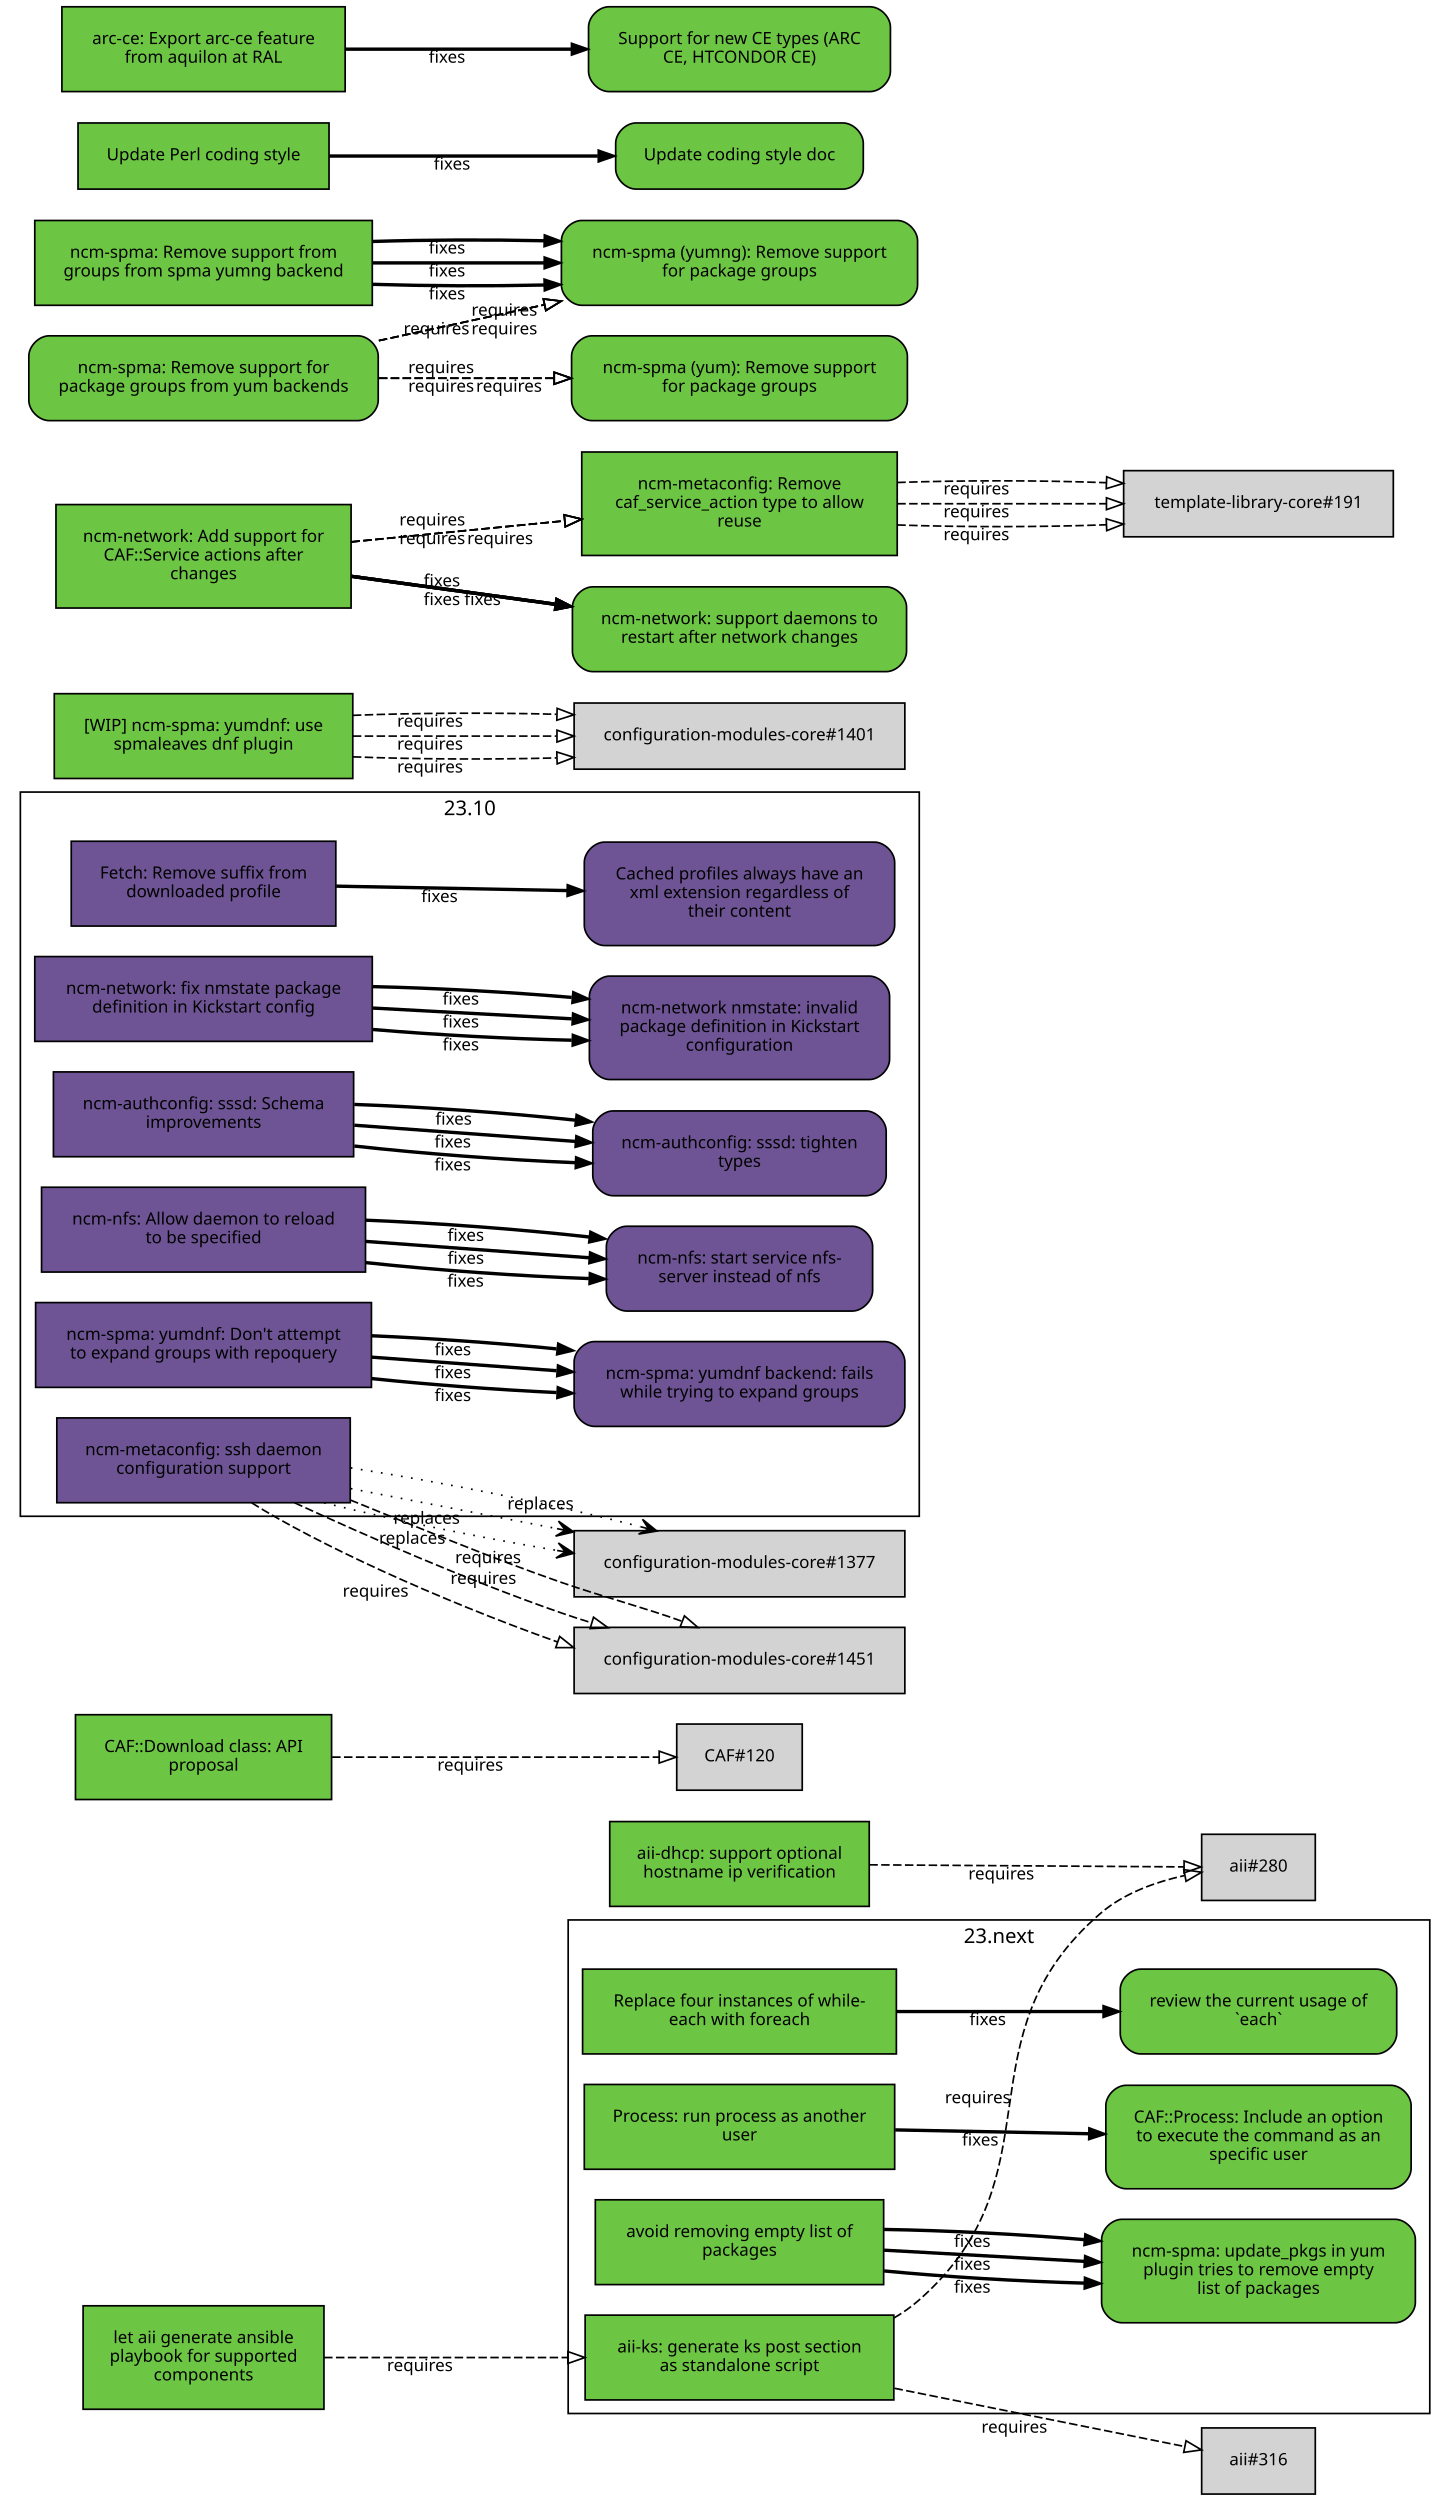
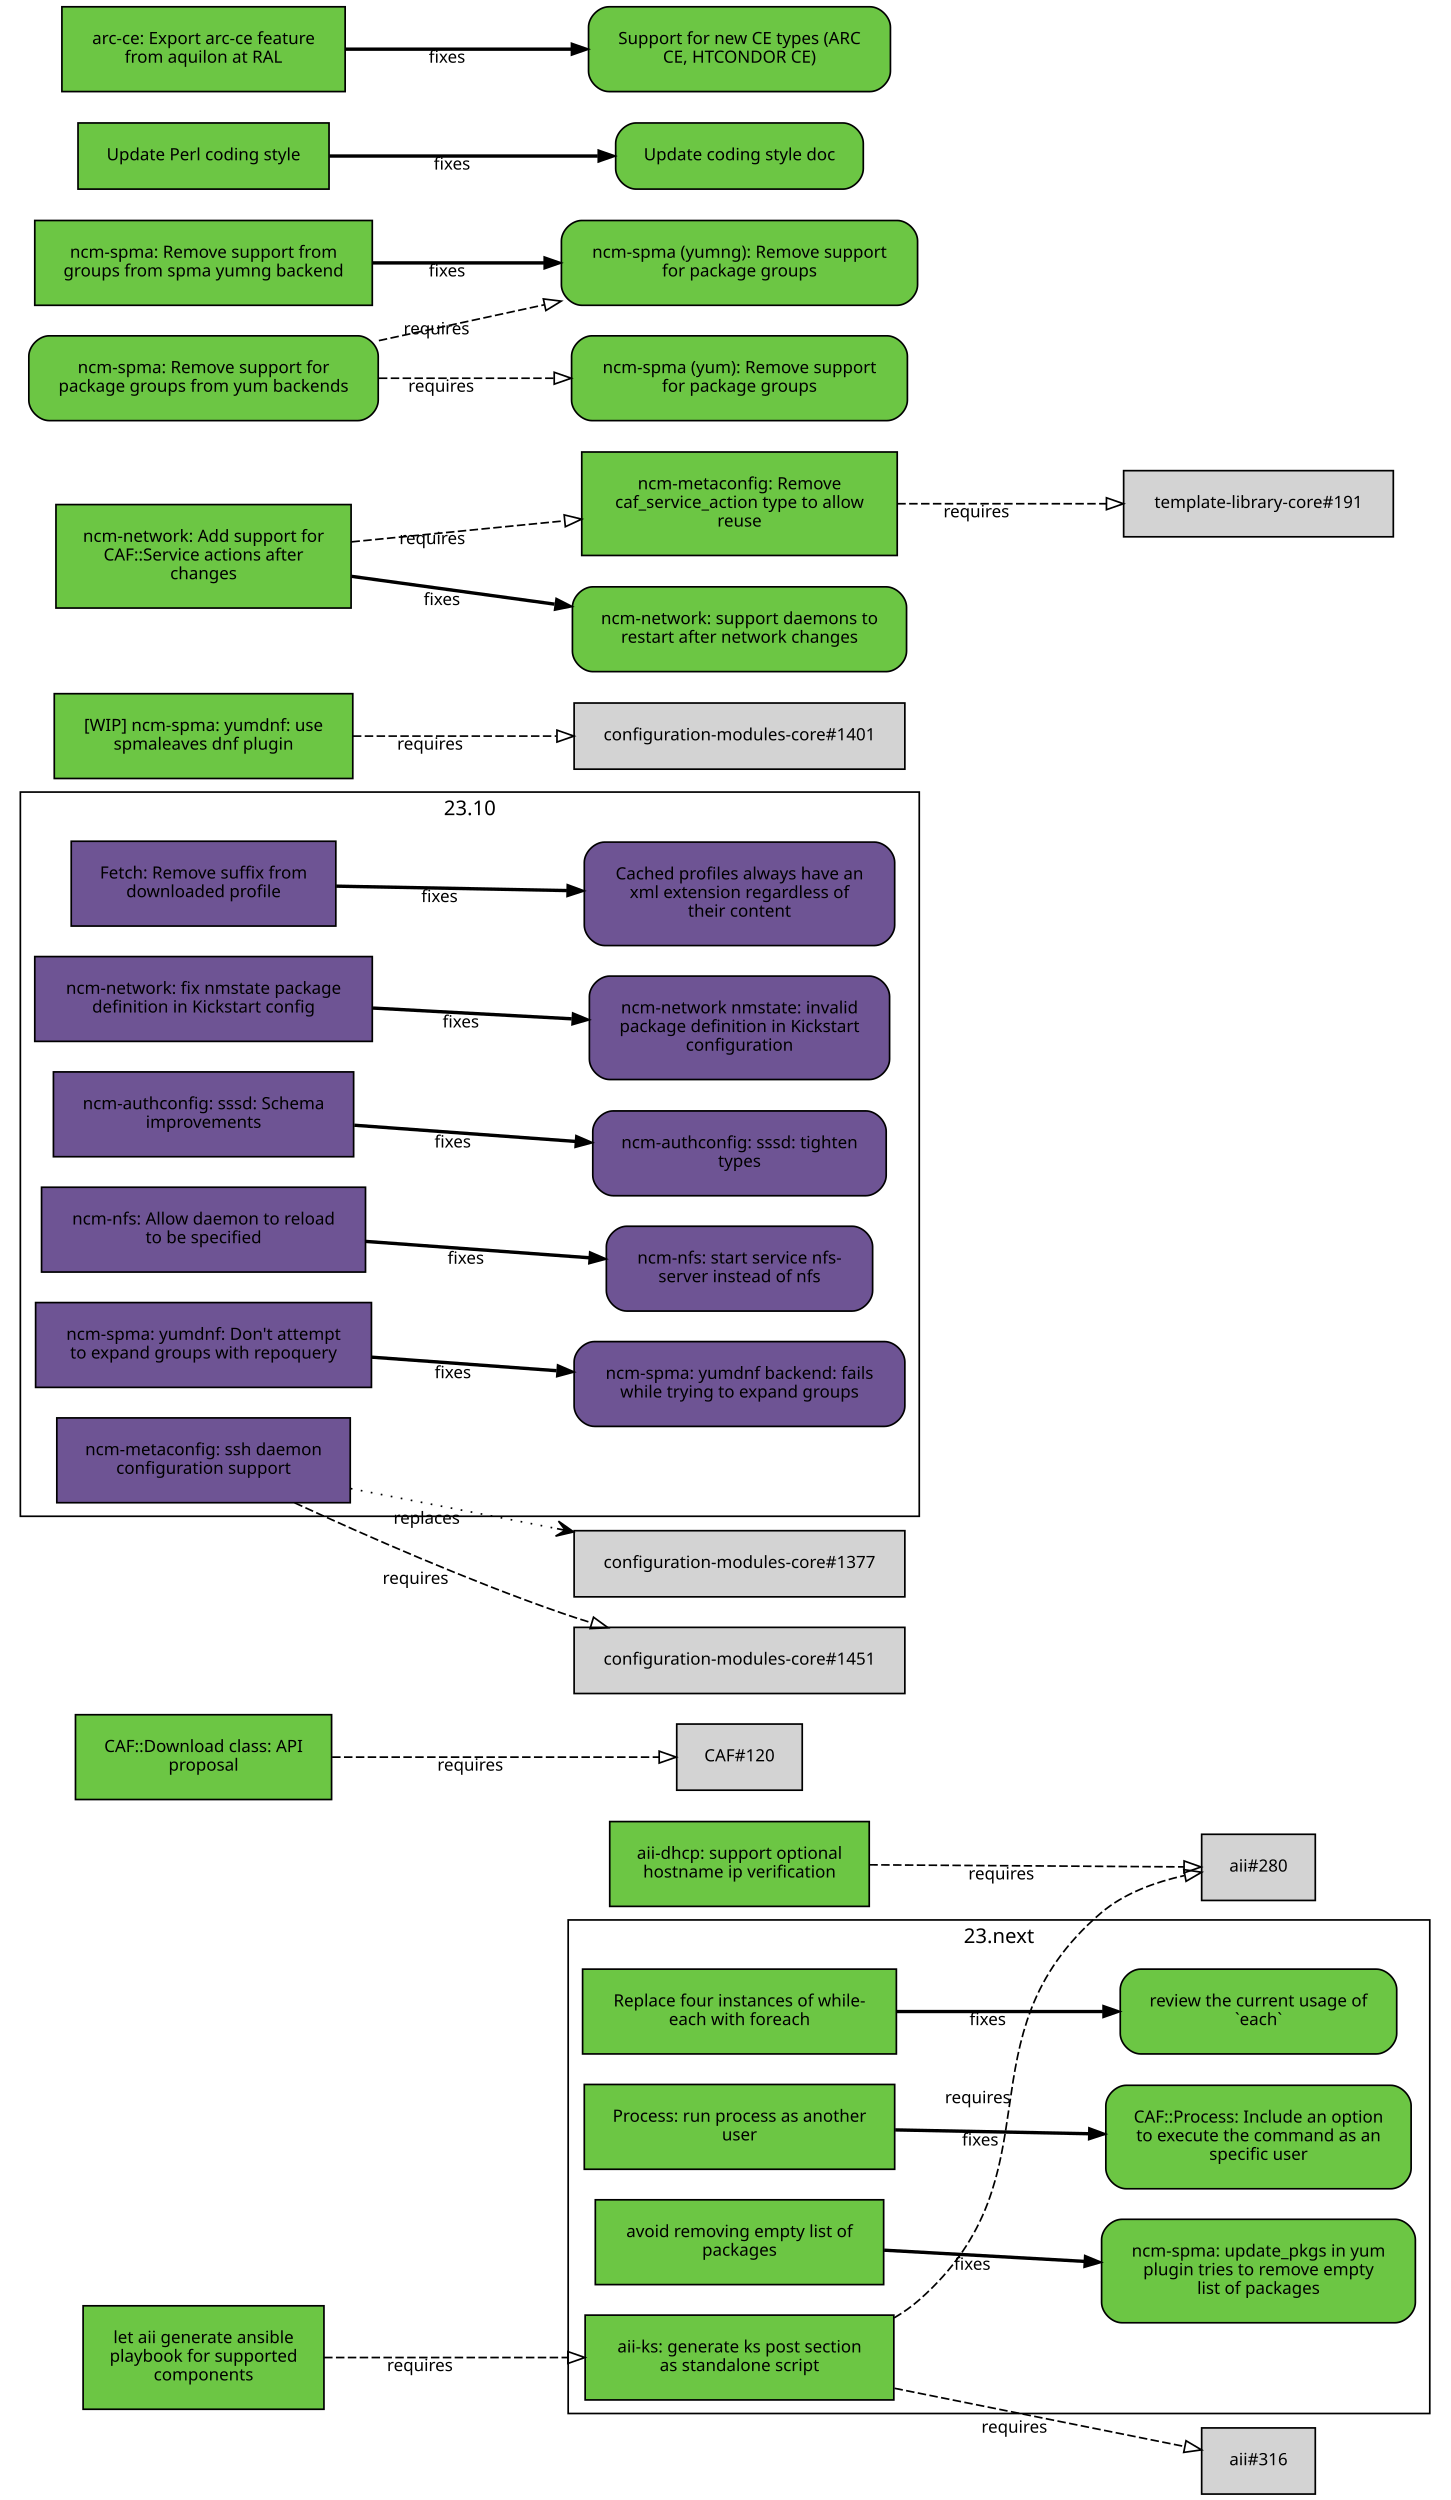
<svg xmlns="http://www.w3.org/2000/svg" xmlns:xlink="http://www.w3.org/1999/xlink" width="855pt" height="1474pt" viewBox="0.00 0.00 855.00 1474.00">
  <g id="graph0" class="graph" transform="scale(1 1) rotate(0) translate(4 1470)">
    <polygon fill="white" stroke="white" points="-4,5 -4,-1470 852,-1470 852,5 -4,5" />
    <g id="clust2" class="cluster">
      <polygon fill="none" stroke="black" points="8,-576 8,-1003 538,-1003 538,-576 8,-576" />
      <text text-anchor="middle" x="273" y="-989.4" font-family="Sans" font-size="12.00">23.10</text>
    </g>
    <g id="clust1" class="cluster">
      <polygon fill="none" stroke="black" points="331,-47 331,-338 839,-338 839,-47 331,-47" />
      <text text-anchor="middle" x="585" y="-324.4" font-family="Sans" font-size="12.00">23.next</text>
    </g>
    <g id="node1" class="node">
      <g id="a_node1">
        <a xlink:href="https://github.com/quattor/aii/pull/328" xlink:title="aii#328 (pull-request)" target="_parent">
          <polygon fill="#6cc644" stroke="black" points="523,-105 341,-105 341,-55 523,-55 523,-105" />
          <text text-anchor="middle" x="432" y="-83" font-family="Sans" font-size="10.00">aii-ks: generate ks post section</text>
          <text text-anchor="middle" x="432" y="-72" font-family="Sans" font-size="10.00">as standalone script</text>
        </a>
      </g>
    </g>
    <g id="node2" class="node">
      <polygon fill="lightgrey" stroke="black" points="771.5,-388.5 704.5,-388.5 704.5,-349.5 771.5,-349.5 771.5,-388.5" />
      <text text-anchor="middle" x="738" y="-366.5" font-family="Sans" font-size="10.00">aii#280</text>
    </g>
    <g id="edge1" class="edge">
      <path fill="none" stroke="black" stroke-dasharray="5,2" d="M523.177,-103.373C528.47,-106.484 533.473,-110.008 538,-114 621.964,-188.027 560.019,-269.143 645,-342 658.709,-353.754 677.321,-360.394 694.218,-364.145" />
      <polygon fill="none" stroke="black" points="693.975,-367.663 704.458,-366.126 695.305,-360.79 693.975,-367.663" />
      <text text-anchor="middle" x="572.527" y="-229.944" font-family="Sans" font-size="10.00">requires</text>
    </g>
    <g id="node3" class="node">
      <polygon fill="lightgrey" stroke="black" points="771.5,-38.5 704.5,-38.5 704.5,0.5 771.5,0.5 771.5,-38.5" />
      <text text-anchor="middle" x="738" y="-16.5" font-family="Sans" font-size="10.00">aii#316</text>
    </g>
    <g id="edge2" class="edge">
      <path fill="none" stroke="black" stroke-dasharray="5,2" d="M523.387,-61.863C580.055,-50.492 650.477,-36.362 694.595,-27.509" />
      <polygon fill="none" stroke="black" points="695.291,-30.939 704.407,-25.54 693.914,-24.076 695.291,-30.939" />
      <text text-anchor="middle" x="594.051" y="-35.671" font-family="Sans" font-size="10.00">requires</text>
    </g>
    <g id="node4" class="node">
      <g id="a_node4">
        <a xlink:href="https://github.com/quattor/aii/pull/331" xlink:title="aii#331 (pull-request)" target="_parent">
          <polygon fill="#6cc644" stroke="black" points="187,-110.5 45,-110.5 45,-49.5 187,-49.5 187,-110.5" />
          <text text-anchor="middle" x="116" y="-88.5" font-family="Sans" font-size="10.00">let aii generate ansible</text>
          <text text-anchor="middle" x="116" y="-77.5" font-family="Sans" font-size="10.00">playbook for supported</text>
          <text text-anchor="middle" x="116" y="-66.5" font-family="Sans" font-size="10.00">components</text>
        </a>
      </g>
    </g>
    <g id="edge3" class="edge">
      <path fill="none" stroke="black" stroke-dasharray="5,2" d="M187.077,-80C229.343,-80 283.883,-80 330.668,-80" />
      <polygon fill="none" stroke="black" points="330.834,-83.5 340.834,-80 330.834,-76.5 330.834,-83.5" />
      <text text-anchor="middle" x="243.574" y="-72" font-family="Sans" font-size="10.00">requires</text>
    </g>
    <g id="node5" class="node">
      <g id="a_node5">
        <a xlink:href="https://github.com/quattor/aii/pull/299" xlink:title="aii#299 (pull-request)" target="_parent">
          <polygon fill="#6cc644" stroke="black" points="508.5,-396 355.5,-396 355.5,-346 508.5,-346 508.5,-396" />
          <text text-anchor="middle" x="432" y="-374" font-family="Sans" font-size="10.00">aii-dhcp: support optional</text>
          <text text-anchor="middle" x="432" y="-363" font-family="Sans" font-size="10.00">hostname ip verification</text>
        </a>
      </g>
    </g>
    <g id="edge4" class="edge">
      <path fill="none" stroke="black" stroke-dasharray="5,2" d="M508.537,-370.503C567.023,-370.118 645.931,-369.599 694.049,-369.283" />
      <polygon fill="none" stroke="black" points="694.146,-372.782 704.123,-369.216 694.1,-365.782 694.146,-372.782" />
      <text text-anchor="middle" x="586.342" y="-361.86" font-family="Sans" font-size="10.00">requires</text>
    </g>
    <g id="node6" class="node">
      <g id="a_node6">
        <a xlink:href="https://github.com/quattor/CAF/pull/277" xlink:title="CAF#277 (pull-request)" target="_parent">
          <polygon fill="#6cc644" stroke="black" points="524.5,-309 339.5,-309 339.5,-259 524.5,-259 524.5,-309" />
          <text text-anchor="middle" x="432" y="-287" font-family="Sans" font-size="10.00">Replace four instances of while-</text>
          <text text-anchor="middle" x="432" y="-276" font-family="Sans" font-size="10.00">each with foreach</text>
        </a>
      </g>
    </g>
    <g id="node7" class="node">
      <g id="a_node7">
        <a xlink:href="https://github.com/quattor/CAF/issues/109" xlink:title="CAF#109 (issue)" target="_parent">
          <path fill="#6cc644" stroke="black" d="M807.5,-309C807.5,-309 668.5,-309 668.5,-309 662.5,-309 656.5,-303 656.5,-297 656.5,-297 656.5,-271 656.5,-271 656.5,-265 662.5,-259 668.5,-259 668.5,-259 807.5,-259 807.5,-259 813.5,-259 819.5,-265 819.5,-271 819.5,-271 819.5,-297 819.5,-297 819.5,-303 813.5,-309 807.5,-309" />
          <text text-anchor="middle" x="738" y="-287" font-family="Sans" font-size="10.00">review the current usage of</text>
          <text text-anchor="middle" x="738" y="-276" font-family="Sans" font-size="10.00">`each`</text>
        </a>
      </g>
    </g>
    <g id="edge5" class="edge">
      <path fill="none" stroke="black" stroke-width="2" d="M524.622,-284C563.139,-284 607.831,-284 646.253,-284" />
      <polygon fill="black" stroke="black" points="646.394,-287.5 656.394,-284 646.394,-280.5 646.394,-287.5" />
      <text text-anchor="middle" x="578.345" y="-276" font-family="Sans" font-size="10.00">fixes</text>
    </g>
    <g id="node8" class="node">
      <g id="a_node8">
        <a xlink:href="https://github.com/quattor/CAF/pull/257" xlink:title="CAF#257 (pull-request)" target="_parent">
          <polygon fill="#6cc644" stroke="black" points="523.5,-241 340.5,-241 340.5,-191 523.5,-191 523.5,-241" />
          <text text-anchor="middle" x="432" y="-219" font-family="Sans" font-size="10.00">Process: run process as another</text>
          <text text-anchor="middle" x="432" y="-208" font-family="Sans" font-size="10.00">user</text>
        </a>
      </g>
    </g>
    <g id="node9" class="node">
      <g id="a_node9">
        <a xlink:href="https://github.com/quattor/CAF/issues/253" xlink:title="CAF#253 (issue)" target="_parent">
          <path fill="#6cc644" stroke="black" d="M816,-240.5C816,-240.5 660,-240.5 660,-240.5 654,-240.5 648,-234.5 648,-228.5 648,-228.5 648,-191.5 648,-191.5 648,-185.5 654,-179.5 660,-179.5 660,-179.5 816,-179.5 816,-179.5 822,-179.5 828,-185.5 828,-191.5 828,-191.5 828,-228.5 828,-228.5 828,-234.5 822,-240.5 816,-240.5" />
          <text text-anchor="middle" x="738" y="-218.5" font-family="Sans" font-size="10.00">CAF::Process: Include an option</text>
          <text text-anchor="middle" x="738" y="-207.5" font-family="Sans" font-size="10.00">to execute the command as an</text>
          <text text-anchor="middle" x="738" y="-196.5" font-family="Sans" font-size="10.00">specific user</text>
        </a>
      </g>
    </g>
    <g id="edge6" class="edge">
      <path fill="none" stroke="black" stroke-width="2" d="M523.798,-214.208C559.701,-213.499 601.072,-212.683 637.762,-211.959" />
      <polygon fill="black" stroke="black" points="638.048,-215.454 647.977,-211.757 637.91,-208.455 638.048,-215.454" />
      <text text-anchor="middle" x="573.947" y="-204.981" font-family="Sans" font-size="10.00">fixes</text>
    </g>
    <g id="node10" class="node">
      <g id="a_node10">
        <a xlink:href="https://github.com/quattor/CAF/pull/110" xlink:title="CAF#110 (pull-request)" target="_parent">
          <polygon fill="#6cc644" stroke="black" points="191.5,-459 40.5,-459 40.5,-409 191.5,-409 191.5,-459" />
          <text text-anchor="middle" x="116" y="-437" font-family="Sans" font-size="10.00">CAF::Download class: API</text>
          <text text-anchor="middle" x="116" y="-426" font-family="Sans" font-size="10.00">proposal</text>
        </a>
      </g>
    </g>
    <g id="node11" class="node">
      <polygon fill="lightgrey" stroke="black" points="469,-453.5 395,-453.5 395,-414.5 469,-414.5 469,-453.5" />
      <text text-anchor="middle" x="432" y="-431.5" font-family="Sans" font-size="10.00">CAF#120</text>
    </g>
    <g id="edge7" class="edge">
      <path fill="none" stroke="black" stroke-dasharray="5,2" d="M191.812,-434C251.718,-434 333.856,-434 384.623,-434" />
      <polygon fill="none" stroke="black" points="384.651,-437.5 394.651,-434 384.651,-430.5 384.651,-437.5" />
      <text text-anchor="middle" x="273.255" y="-426" font-family="Sans" font-size="10.00">requires</text>
    </g>
    <g id="node12" class="node">
      <g id="a_node12">
        <a xlink:href="https://github.com/quattor/CCM/pull/210" xlink:title="CCM#210 (pull-request)" target="_parent">
          <polygon fill="#6e5494" stroke="black" points="194,-974 38,-974 38,-924 194,-924 194,-974" />
          <text text-anchor="middle" x="116" y="-952" font-family="Sans" font-size="10.00">Fetch: Remove suffix from</text>
          <text text-anchor="middle" x="116" y="-941" font-family="Sans" font-size="10.00">downloaded profile</text>
        </a>
      </g>
    </g>
    <g id="node13" class="node">
      <g id="a_node13">
        <a xlink:href="https://github.com/quattor/CCM/issues/204" xlink:title="CCM#204 (issue)" target="_parent">
          <path fill="#6e5494" stroke="black" d="M511.5,-973.5C511.5,-973.5 352.5,-973.5 352.5,-973.5 346.5,-973.5 340.5,-967.5 340.5,-961.5 340.5,-961.5 340.5,-924.5 340.5,-924.5 340.5,-918.5 346.5,-912.5 352.5,-912.5 352.5,-912.5 511.5,-912.5 511.5,-912.5 517.5,-912.5 523.5,-918.5 523.5,-924.5 523.5,-924.5 523.5,-961.5 523.5,-961.5 523.5,-967.5 517.5,-973.5 511.5,-973.5" />
          <text text-anchor="middle" x="432" y="-951.5" font-family="Sans" font-size="10.00">Cached profiles always have an</text>
          <text text-anchor="middle" x="432" y="-940.5" font-family="Sans" font-size="10.00">xml extension regardless of</text>
          <text text-anchor="middle" x="432" y="-929.5" font-family="Sans" font-size="10.00">their content</text>
        </a>
      </g>
    </g>
    <g id="edge8" class="edge">
      <path fill="none" stroke="black" stroke-width="2" d="M194.215,-947.525C235.236,-946.741 286.154,-945.768 330.251,-944.925" />
      <polygon fill="black" stroke="black" points="330.492,-948.421 340.423,-944.731 330.358,-941.423 330.492,-948.421" />
      <text text-anchor="middle" x="255.112" y="-938.132" font-family="Sans" font-size="10.00">fixes</text>
    </g>
    <g id="node14" class="node">
      <g id="a_node14">
        <a xlink:href="https://github.com/quattor/configuration-modules-core/pull/1630" xlink:title="configuration-modules-core#1630 (pull-request)" target="_parent">
          <polygon fill="#6e5494" stroke="black" points="215.5,-906 16.5,-906 16.5,-856 215.5,-856 215.5,-906" />
          <text text-anchor="middle" x="116" y="-884" font-family="Sans" font-size="10.00">ncm-network: fix nmstate package</text>
          <text text-anchor="middle" x="116" y="-873" font-family="Sans" font-size="10.00">definition in Kickstart config</text>
        </a>
      </g>
    </g>
    <g id="node15" class="node">
      <g id="a_node15">
        <a xlink:href="https://github.com/quattor/configuration-modules-core/issues/1629" xlink:title="configuration-modules-core#1629 (issue)" target="_parent">
          <path fill="#6e5494" stroke="black" d="M508.5,-894.5C508.5,-894.5 355.5,-894.5 355.5,-894.5 349.5,-894.5 343.5,-888.5 343.5,-882.5 343.5,-882.5 343.5,-845.5 343.5,-845.5 343.5,-839.5 349.5,-833.5 355.5,-833.5 355.5,-833.5 508.5,-833.5 508.5,-833.5 514.5,-833.5 520.5,-839.5 520.5,-845.5 520.5,-845.5 520.5,-882.5 520.5,-882.5 520.5,-888.5 514.5,-894.5 508.5,-894.5" />
          <text text-anchor="middle" x="432" y="-872.5" font-family="Sans" font-size="10.00">ncm-network nmstate: invalid</text>
          <text text-anchor="middle" x="432" y="-861.5" font-family="Sans" font-size="10.00">package definition in Kickstart</text>
          <text text-anchor="middle" x="432" y="-850.5" font-family="Sans" font-size="10.00">configuration</text>
        </a>
      </g>
    </g>
    <g id="edge9" class="edge">
-       <path fill="none" stroke="black" stroke-width="2" d="M215.921,-863.001C253.303,-859.825 295.798,-857.534 333.087,-856.689" />
-       <polygon fill="black" stroke="black" points="333.527,-860.182 343.458,-856.49 333.393,-853.183 333.527,-860.182" />
-       <text text-anchor="middle" x="267.683" y="-850.7" font-family="Sans" font-size="10.00">fixes</text>
-     </g>
-     <g id="edge23" class="edge">
      <path fill="none" stroke="black" stroke-width="2" d="M215.921,-875.644C253.303,-873.621 295.798,-871.32 333.087,-869.301" />
      <polygon fill="black" stroke="black" points="333.662,-872.775 343.458,-868.74 333.283,-865.785 333.662,-872.775" />
      <text text-anchor="middle" x="267.683" y="-864.192" font-family="Sans" font-size="10.00">fixes</text>
-     </g>
-     <g id="edge37" class="edge">
-       <path fill="none" stroke="black" stroke-width="2" d="M215.921,-888.287C253.303,-887.417 295.798,-885.105 333.087,-881.913" />
-       <polygon fill="black" stroke="black" points="333.808,-885.362 343.458,-880.989 333.187,-878.39 333.808,-885.362" />
-       <text text-anchor="middle" x="267.683" y="-877.684" font-family="Sans" font-size="10.00">fixes</text>
    </g>
    <g id="node16" class="node">
      <g id="a_node16">
        <a xlink:href="https://github.com/quattor/configuration-modules-core/pull/1622" xlink:title="configuration-modules-core#1622 (pull-request)" target="_parent">
          <polygon fill="#6e5494" stroke="black" points="204.5,-838 27.5,-838 27.5,-788 204.5,-788 204.5,-838" />
          <text text-anchor="middle" x="116" y="-816" font-family="Sans" font-size="10.00">ncm-authconfig: sssd: Schema</text>
          <text text-anchor="middle" x="116" y="-805" font-family="Sans" font-size="10.00">improvements</text>
        </a>
      </g>
    </g>
    <g id="node17" class="node">
      <g id="a_node17">
        <a xlink:href="https://github.com/quattor/configuration-modules-core/issues/1471" xlink:title="configuration-modules-core#1471 (issue)" target="_parent">
          <path fill="#6e5494" stroke="black" d="M506.5,-815C506.5,-815 357.5,-815 357.5,-815 351.5,-815 345.5,-809 345.5,-803 345.5,-803 345.5,-777 345.5,-777 345.5,-771 351.5,-765 357.5,-765 357.5,-765 506.5,-765 506.5,-765 512.5,-765 518.5,-771 518.5,-777 518.5,-777 518.5,-803 518.5,-803 518.5,-809 512.5,-815 506.5,-815" />
          <text text-anchor="middle" x="432" y="-793" font-family="Sans" font-size="10.00">ncm-authconfig: sssd: tighten</text>
          <text text-anchor="middle" x="432" y="-782" font-family="Sans" font-size="10.00">types</text>
        </a>
      </g>
    </g>
    <g id="edge10" class="edge">
-       <path fill="none" stroke="black" stroke-width="2" d="M204.884,-794.3C245.446,-789.779 293.697,-786.151 335.189,-784.474" />
-       <polygon fill="black" stroke="black" points="335.443,-787.967 345.307,-784.1 335.184,-780.972 335.443,-787.967" />
-       <text text-anchor="middle" x="262.92" y="-779.933" font-family="Sans" font-size="10.00">fixes</text>
-     </g>
-     <g id="edge24" class="edge">
      <path fill="none" stroke="black" stroke-width="2" d="M204.884,-806.563C245.446,-803.592 293.697,-800.057 335.189,-797.018" />
      <polygon fill="black" stroke="black" points="335.589,-800.498 345.307,-796.277 335.078,-793.517 335.589,-800.498" />
      <text text-anchor="middle" x="262.92" y="-793.433" font-family="Sans" font-size="10.00">fixes</text>
-     </g>
-     <g id="edge38" class="edge">
-       <path fill="none" stroke="black" stroke-width="2" d="M204.884,-818.825C245.446,-817.404 293.697,-813.964 335.189,-809.562" />
-       <polygon fill="black" stroke="black" points="335.747,-813.022 345.307,-808.454 334.985,-806.064 335.747,-813.022" />
-       <text text-anchor="middle" x="263.444" y="-806.894" font-family="Sans" font-size="10.00">fixes</text>
    </g>
    <g id="node18" class="node">
      <g id="a_node18">
        <a xlink:href="https://github.com/quattor/configuration-modules-core/pull/1621" xlink:title="configuration-modules-core#1621 (pull-request)" target="_parent">
          <polygon fill="#6e5494" stroke="black" points="211.5,-770 20.5,-770 20.5,-720 211.5,-720 211.5,-770" />
          <text text-anchor="middle" x="116" y="-748" font-family="Sans" font-size="10.00">ncm-nfs: Allow daemon to reload</text>
          <text text-anchor="middle" x="116" y="-737" font-family="Sans" font-size="10.00">to be specified</text>
        </a>
      </g>
    </g>
    <g id="node19" class="node">
      <g id="a_node19">
        <a xlink:href="https://github.com/quattor/configuration-modules-core/issues/1618" xlink:title="configuration-modules-core#1618 (issue)" target="_parent">
          <path fill="#6e5494" stroke="black" d="M498.5,-747C498.5,-747 365.5,-747 365.5,-747 359.5,-747 353.5,-741 353.5,-735 353.5,-735 353.5,-709 353.5,-709 353.5,-703 359.5,-697 365.5,-697 365.5,-697 498.5,-697 498.5,-697 504.5,-697 510.5,-703 510.5,-709 510.5,-709 510.5,-735 510.5,-735 510.5,-741 504.5,-747 498.5,-747" />
          <text text-anchor="middle" x="432" y="-725" font-family="Sans" font-size="10.00">ncm-nfs: start service nfs-</text>
          <text text-anchor="middle" x="432" y="-714" font-family="Sans" font-size="10.00">server instead of nfs</text>
        </a>
      </g>
    </g>
    <g id="edge11" class="edge">
-       <path fill="none" stroke="black" stroke-width="2" d="M211.636,-725.563C253.42,-721.098 302.24,-717.604 343.204,-716.172" />
-       <polygon fill="black" stroke="black" points="343.553,-719.662 353.439,-715.852 343.335,-712.666 343.553,-719.662" />
-       <text text-anchor="middle" x="270.482" y="-711.396" font-family="Sans" font-size="10.00">fixes</text>
-     </g>
-     <g id="edge25" class="edge">
      <path fill="none" stroke="black" stroke-width="2" d="M211.636,-738.068C253.508,-735.001 302.447,-731.416 343.464,-728.412" />
      <polygon fill="black" stroke="black" points="343.722,-731.902 353.439,-727.681 343.21,-724.921 343.722,-731.902" />
      <text text-anchor="middle" x="270.635" y="-724.868" font-family="Sans" font-size="10.00">fixes</text>
-     </g>
-     <g id="edge39" class="edge">
-       <path fill="none" stroke="black" stroke-width="2" d="M211.636,-750.573C253.508,-748.913 302.447,-745.243 343.464,-740.661" />
-       <polygon fill="black" stroke="black" points="343.907,-744.134 353.439,-739.51 343.104,-737.18 343.907,-744.134" />
-       <text text-anchor="middle" x="270.635" y="-738.349" font-family="Sans" font-size="10.00">fixes</text>
    </g>
    <g id="node20" class="node">
      <g id="a_node20">
        <a xlink:href="https://github.com/quattor/configuration-modules-core/pull/1620" xlink:title="configuration-modules-core#1620 (pull-request)" target="_parent">
          <polygon fill="#6e5494" stroke="black" points="215,-702 17,-702 17,-652 215,-652 215,-702" />
          <text text-anchor="middle" x="116" y="-680" font-family="Sans" font-size="10.00">ncm-spma: yumdnf: Don't attempt</text>
          <text text-anchor="middle" x="116" y="-669" font-family="Sans" font-size="10.00">to expand groups with repoquery</text>
        </a>
      </g>
    </g>
    <g id="node21" class="node">
      <g id="a_node21">
        <a xlink:href="https://github.com/quattor/configuration-modules-core/issues/1524" xlink:title="configuration-modules-core#1524 (issue)" target="_parent">
          <path fill="#6e5494" stroke="black" d="M517.5,-679C517.5,-679 346.5,-679 346.5,-679 340.5,-679 334.5,-673 334.5,-667 334.5,-667 334.5,-641 334.5,-641 334.5,-635 340.5,-629 346.5,-629 346.5,-629 517.5,-629 517.5,-629 523.5,-629 529.5,-635 529.5,-641 529.5,-641 529.5,-667 529.5,-667 529.5,-673 523.5,-679 517.5,-679" />
          <text text-anchor="middle" x="432" y="-657" font-family="Sans" font-size="10.00">ncm-spma: yumdnf backend: fails</text>
          <text text-anchor="middle" x="432" y="-646" font-family="Sans" font-size="10.00">while trying to expand groups</text>
        </a>
      </g>
    </g>
    <g id="edge12" class="edge">
-       <path fill="none" stroke="black" stroke-width="2" d="M215.06,-657.201C249.699,-653.577 288.815,-650.627 324.146,-648.959" />
-       <polygon fill="black" stroke="black" points="324.655,-652.44 334.491,-648.502 324.346,-645.446 324.655,-652.44" />
-       <text text-anchor="middle" x="262.99" y="-643.928" font-family="Sans" font-size="10.00">fixes</text>
-     </g>
-     <g id="edge26" class="edge">
      <path fill="none" stroke="black" stroke-width="2" d="M215.06,-669.817C249.699,-667.28 288.815,-664.415 324.146,-661.827" />
      <polygon fill="black" stroke="black" points="324.773,-665.29 334.491,-661.069 324.262,-658.309 324.773,-665.29" />
      <text text-anchor="middle" x="262.99" y="-657.428" font-family="Sans" font-size="10.00">fixes</text>
-     </g>
-     <g id="edge40" class="edge">
-       <path fill="none" stroke="black" stroke-width="2" d="M215.06,-682.433C249.699,-680.984 288.815,-678.202 324.146,-674.695" />
-       <polygon fill="black" stroke="black" points="324.899,-678.137 334.491,-673.636 324.186,-671.173 324.899,-678.137" />
-       <text text-anchor="middle" x="262.99" y="-670.927" font-family="Sans" font-size="10.00">fixes</text>
    </g>
    <g id="node22" class="node">
      <g id="a_node22">
        <a xlink:href="https://github.com/quattor/configuration-modules-core/pull/1554" xlink:title="configuration-modules-core#1554 (pull-request)" target="_parent">
          <polygon fill="#6cc644" stroke="black" points="517,-173 347,-173 347,-123 517,-123 517,-173" />
          <text text-anchor="middle" x="432" y="-151" font-family="Sans" font-size="10.00">avoid removing empty list of</text>
          <text text-anchor="middle" x="432" y="-140" font-family="Sans" font-size="10.00">packages</text>
        </a>
      </g>
    </g>
    <g id="node23" class="node">
      <g id="a_node23">
        <a xlink:href="https://github.com/quattor/configuration-modules-core/issues/1553" xlink:title="configuration-modules-core#1553 (issue)" target="_parent">
          <path fill="#6cc644" stroke="black" d="M818.5,-161.5C818.5,-161.5 657.5,-161.5 657.5,-161.5 651.5,-161.5 645.5,-155.5 645.5,-149.5 645.5,-149.5 645.5,-112.5 645.5,-112.5 645.5,-106.5 651.5,-100.5 657.5,-100.5 657.5,-100.5 818.5,-100.5 818.5,-100.5 824.5,-100.5 830.5,-106.5 830.5,-112.5 830.5,-112.5 830.5,-149.5 830.5,-149.5 830.5,-155.5 824.5,-161.5 818.5,-161.5" />
          <text text-anchor="middle" x="738" y="-139.5" font-family="Sans" font-size="10.00">ncm-spma: update_pkgs in yum</text>
          <text text-anchor="middle" x="738" y="-128.5" font-family="Sans" font-size="10.00">plugin tries to remove empty</text>
          <text text-anchor="middle" x="738" y="-117.5" font-family="Sans" font-size="10.00">list of packages</text>
        </a>
      </g>
    </g>
    <g id="edge13" class="edge">
-       <path fill="none" stroke="black" stroke-width="2" d="M517.277,-131.057C553.812,-127.549 596.909,-124.942 635.213,-123.869" />
-       <polygon fill="black" stroke="black" points="635.448,-127.365 645.359,-123.619 635.275,-120.367 635.448,-127.365" />
-       <text text-anchor="middle" x="569.248" y="-118.213" font-family="Sans" font-size="10.00">fixes</text>
-     </g>
-     <g id="edge27" class="edge">
      <path fill="none" stroke="black" stroke-width="2" d="M517.277,-143.287C553.812,-141.244 596.909,-138.834 635.213,-136.692" />
      <polygon fill="black" stroke="black" points="635.57,-140.178 645.359,-136.125 635.179,-133.189 635.57,-140.178" />
      <text text-anchor="middle" x="569.248" y="-131.71" font-family="Sans" font-size="10.00">fixes</text>
-     </g>
-     <g id="edge41" class="edge">
-       <path fill="none" stroke="black" stroke-width="2" d="M517.277,-155.518C553.812,-154.939 596.909,-152.726 635.213,-149.515" />
-       <polygon fill="black" stroke="black" points="635.701,-152.986 645.359,-148.63 635.093,-146.012 635.701,-152.986" />
-       <text text-anchor="middle" x="569.248" y="-145.206" font-family="Sans" font-size="10.00">fixes</text>
    </g>
    <g id="node24" class="node">
      <g id="a_node24">
        <a xlink:href="https://github.com/quattor/configuration-modules-core/pull/1452" xlink:title="configuration-modules-core#1452 (pull-request)" target="_parent">
          <polygon fill="#6e5494" stroke="black" points="202.5,-634 29.5,-634 29.5,-584 202.5,-584 202.5,-634" />
          <text text-anchor="middle" x="116" y="-612" font-family="Sans" font-size="10.00">ncm-metaconfig: ssh daemon</text>
          <text text-anchor="middle" x="116" y="-601" font-family="Sans" font-size="10.00">configuration support</text>
        </a>
      </g>
    </g>
    <g id="node25" class="node">
      <polygon fill="lightgrey" stroke="black" points="529.5,-567.5 334.5,-567.5 334.5,-528.5 529.5,-528.5 529.5,-567.5" />
      <text text-anchor="middle" x="432" y="-545.5" font-family="Sans" font-size="10.00">configuration-modules-core#1377</text>
    </g>
    <g id="edge14" class="edge">
-       <path fill="none" stroke="black" stroke-dasharray="1,5" d="M187.077,-583.926C227.491,-573.953 279.126,-563.456 324.474,-555.835" />
-       <polygon fill="black" stroke="black" points="334.348,-554.205 325.214,-560.274 329.415,-555.019 324.481,-555.834 324.481,-555.834 324.481,-555.834 329.415,-555.019 323.749,-551.394 334.348,-554.205 334.348,-554.205" />
-       <text text-anchor="middle" x="239.029" y="-559.762" font-family="Sans" font-size="10.00">replaces</text>
+       <path fill="none" stroke="black" stroke-dasharray="1,5" d="M202.802,-592.331C240.298,-585.047 284.669,-576.427 324.269,-568.734" />
+       <polygon fill="black" stroke="black" points="334.228,-566.8 325.269,-573.124 329.319,-567.753 324.411,-568.707 324.411,-568.707 324.411,-568.707 329.319,-567.753 323.553,-564.289 334.228,-566.8 334.228,-566.8" />
+       <text text-anchor="middle" x="247.583" y="-571.552" font-family="Sans" font-size="10.00">replaces</text>
    </g>
    <g id="node26" class="node">
      <polygon fill="lightgrey" stroke="black" points="529.5,-510.5 334.5,-510.5 334.5,-471.5 529.5,-471.5 529.5,-510.5" />
      <text text-anchor="middle" x="432" y="-488.5" font-family="Sans" font-size="10.00">configuration-modules-core#1451</text>
    </g>
    <g id="edge15" class="edge">
-       <path fill="none" stroke="black" stroke-dasharray="5,2" d="M144.361,-583.941C182.275,-560.073 253.462,-527.239 324.669,-501.914" />
-       <polygon fill="none" stroke="black" points="325.98,-505.163 334.257,-498.55 323.662,-498.558 325.98,-505.163" />
-       <text text-anchor="middle" x="217.438" y="-528.57" font-family="Sans" font-size="10.00">requires</text>
-     </g>
-     <g id="edge28" class="edge">
-       <path fill="none" stroke="black" stroke-dasharray="1,5" d="M202.802,-592.331C240.298,-585.047 284.669,-576.427 324.269,-568.734" />
-       <polygon fill="black" stroke="black" points="334.228,-566.8 325.269,-573.124 329.319,-567.753 324.411,-568.707 324.411,-568.707 324.411,-568.707 329.319,-567.753 323.553,-564.289 334.228,-566.8 334.228,-566.8" />
-       <text text-anchor="middle" x="247.583" y="-571.552" font-family="Sans" font-size="10.00">replaces</text>
-     </g>
-     <g id="edge29" class="edge">
      <path fill="none" stroke="black" stroke-dasharray="5,2" d="M169.693,-583.943C211.678,-564.586 272.288,-537.982 327,-519 332.797,-516.989 338.816,-515.033 344.905,-513.152" />
      <polygon fill="none" stroke="black" points="345.944,-516.495 354.51,-510.26 343.926,-509.792 345.944,-516.495" />
-       <text text-anchor="middle" x="280.995" y="-536.113" font-family="Sans" font-size="10.00">requires</text>
-     </g>
-     <g id="edge42" class="edge">
-       <path fill="none" stroke="black" stroke-dasharray="1,5" d="M202.802,-604.513C257.049,-596.129 325.684,-582.31 373.448,-569.906" />
-       <polygon fill="black" stroke="black" points="383.31,-567.283 374.803,-574.202 378.478,-568.568 373.646,-569.853 373.646,-569.853 373.646,-569.853 378.478,-568.568 372.49,-565.505 383.31,-567.283 383.31,-567.283" />
-       <text text-anchor="middle" x="314.708" y="-580.076" font-family="Sans" font-size="10.00">replaces</text>
-     </g>
-     <g id="edge43" class="edge">
-       <path fill="none" stroke="black" stroke-dasharray="5,2" d="M202.506,-585.613C240.196,-570.353 285.31,-551.464 327,-537 350.379,-528.889 377.38,-521.681 398.01,-514.123" />
-       <polygon fill="none" stroke="black" points="399.544,-517.282 407.582,-510.379 396.994,-510.762 399.544,-517.282" />
-       <text text-anchor="middle" x="283.759" y="-548.364" font-family="Sans" font-size="10.00">requires</text>
+       <text text-anchor="middle" x="240.995" y="-536.113" font-family="Sans" font-size="10.00">requires</text>
    </g>
    <g id="node27" class="node">
      <g id="a_node27">
        <a xlink:href="https://github.com/quattor/configuration-modules-core/pull/1507" xlink:title="configuration-modules-core#1507 (pull-request)" target="_parent">
          <polygon fill="#6cc644" stroke="black" points="204,-1061 28,-1061 28,-1011 204,-1011 204,-1061" />
          <text text-anchor="middle" x="116" y="-1039" font-family="Sans" font-size="10.00">[WIP] ncm-spma: yumdnf: use</text>
          <text text-anchor="middle" x="116" y="-1028" font-family="Sans" font-size="10.00">spmaleaves dnf plugin</text>
        </a>
      </g>
    </g>
    <g id="node28" class="node">
      <polygon fill="lightgrey" stroke="black" points="529.5,-1055.5 334.5,-1055.5 334.5,-1016.5 529.5,-1016.5 529.5,-1055.5" />
      <text text-anchor="middle" x="432" y="-1033.5" font-family="Sans" font-size="10.00">configuration-modules-core#1401</text>
    </g>
    <g id="edge16" class="edge">
-       <path fill="none" stroke="black" stroke-dasharray="5,2" d="M204.05,-1023.77C241.203,-1022.33 284.927,-1022.11 324.027,-1023.13" />
-       <polygon fill="none" stroke="black" points="324.293,-1026.64 334.391,-1023.43 324.497,-1019.64 324.293,-1026.64" />
-       <text text-anchor="middle" x="249.549" y="-1014.5" font-family="Sans" font-size="10.00">requires</text>
-     </g>
-     <g id="edge30" class="edge">
      <path fill="none" stroke="black" stroke-dasharray="5,2" d="M204.05,-1036C241.203,-1036 284.927,-1036 324.027,-1036" />
      <polygon fill="none" stroke="black" points="324.391,-1039.5 334.391,-1036 324.391,-1032.5 324.391,-1039.5" />
      <text text-anchor="middle" x="249.549" y="-1028" font-family="Sans" font-size="10.00">requires</text>
-     </g>
-     <g id="edge44" class="edge">
-       <path fill="none" stroke="black" stroke-dasharray="5,2" d="M204.05,-1048.23C241.203,-1049.67 284.927,-1049.89 324.027,-1048.87" />
-       <polygon fill="none" stroke="black" points="324.497,-1052.36 334.391,-1048.57 324.293,-1045.36 324.497,-1052.36" />
-       <text text-anchor="middle" x="249.549" y="-1041.5" font-family="Sans" font-size="10.00">requires</text>
    </g>
    <g id="node29" class="node">
      <g id="a_node29">
        <a xlink:href="https://github.com/quattor/configuration-modules-core/pull/1336" xlink:title="configuration-modules-core#1336 (pull-request)" target="_parent">
          <polygon fill="#6cc644" stroke="black" points="203,-1172.5 29,-1172.5 29,-1111.5 203,-1111.5 203,-1172.5" />
          <text text-anchor="middle" x="116" y="-1150.5" font-family="Sans" font-size="10.00">ncm-network: Add support for</text>
          <text text-anchor="middle" x="116" y="-1139.5" font-family="Sans" font-size="10.00">CAF::Service actions after</text>
          <text text-anchor="middle" x="116" y="-1128.5" font-family="Sans" font-size="10.00">changes</text>
        </a>
      </g>
    </g>
    <g id="node30" class="node">
      <g id="a_node30">
        <a xlink:href="https://github.com/quattor/configuration-modules-core/pull/1335" xlink:title="configuration-modules-core#1335 (pull-request)" target="_parent">
          <polygon fill="#6cc644" stroke="black" points="525,-1203.5 339,-1203.5 339,-1142.5 525,-1142.5 525,-1203.5" />
          <text text-anchor="middle" x="432" y="-1181.5" font-family="Sans" font-size="10.00">ncm-metaconfig: Remove</text>
          <text text-anchor="middle" x="432" y="-1170.5" font-family="Sans" font-size="10.00">caf_service_action type to allow</text>
          <text text-anchor="middle" x="432" y="-1159.5" font-family="Sans" font-size="10.00">reuse</text>
        </a>
      </g>
    </g>
    <g id="edge17" class="edge">
      <path fill="none" stroke="black" stroke-dasharray="5,2" d="M203.217,-1150.51C242.047,-1154.35 288.184,-1158.9 328.746,-1162.9" />
      <polygon fill="none" stroke="black" points="328.636,-1166.41 338.931,-1163.91 329.323,-1159.44 328.636,-1166.41" />
      <text text-anchor="middle" x="250.868" y="-1149.19" font-family="Sans" font-size="10.00">requires</text>
    </g>
    <g id="node31" class="node">
      <g id="a_node31">
        <a xlink:href="https://github.com/quattor/configuration-modules-core/issues/1071" xlink:title="configuration-modules-core#1071 (issue)" target="_parent">
          <path fill="#6cc644" stroke="black" d="M518.5,-1124C518.5,-1124 345.5,-1124 345.5,-1124 339.5,-1124 333.5,-1118 333.5,-1112 333.5,-1112 333.5,-1086 333.5,-1086 333.5,-1080 339.5,-1074 345.5,-1074 345.5,-1074 518.5,-1074 518.5,-1074 524.5,-1074 530.5,-1080 530.5,-1086 530.5,-1086 530.5,-1112 530.5,-1112 530.5,-1118 524.5,-1124 518.5,-1124" />
          <text text-anchor="middle" x="432" y="-1102" font-family="Sans" font-size="10.00">ncm-network: support daemons to</text>
          <text text-anchor="middle" x="432" y="-1091" font-family="Sans" font-size="10.00">restart after network changes</text>
        </a>
      </g>
    </g>
    <g id="edge18" class="edge">
      <path fill="none" stroke="black" stroke-width="2" d="M203.217,-1130.19C240.216,-1125.13 283.848,-1119.15 322.972,-1113.79" />
      <polygon fill="black" stroke="black" points="323.912,-1117.2 333.344,-1112.37 322.962,-1110.26 323.912,-1117.2" />
      <text text-anchor="middle" x="256.527" y="-1113.25" font-family="Sans" font-size="10.00">fixes</text>
    </g>
-     <g id="edge31" class="edge">
-       <path fill="none" stroke="black" stroke-dasharray="5,2" d="M203.217,-1150.51C242.047,-1154.35 288.184,-1158.9 328.746,-1162.9" />
-       <polygon fill="none" stroke="black" points="328.636,-1166.41 338.931,-1163.91 329.323,-1159.44 328.636,-1166.41" />
-       <text text-anchor="middle" x="290.868" y="-1149.19" font-family="Sans" font-size="10.00">requires</text>
-     </g>
-     <g id="edge32" class="edge">
-       <path fill="none" stroke="black" stroke-width="2" d="M203.217,-1130.19C240.216,-1125.13 283.848,-1119.15 322.972,-1113.79" />
-       <polygon fill="black" stroke="black" points="323.912,-1117.2 333.344,-1112.37 322.962,-1110.26 323.912,-1117.2" />
-       <text text-anchor="middle" x="280.527" y="-1113.25" font-family="Sans" font-size="10.00">fixes</text>
-     </g>
-     <g id="edge45" class="edge">
-       <path fill="none" stroke="black" stroke-dasharray="5,2" d="M203.217,-1150.51C242.047,-1154.35 288.184,-1158.9 328.746,-1162.9" />
-       <polygon fill="none" stroke="black" points="328.636,-1166.41 338.931,-1163.91 329.323,-1159.44 328.636,-1166.41" />
-       <text text-anchor="middle" x="250.868" y="-1160.19" font-family="Sans" font-size="10.00">requires</text>
-     </g>
-     <g id="edge46" class="edge">
-       <path fill="none" stroke="black" stroke-width="2" d="M203.217,-1130.19C240.216,-1125.13 283.848,-1119.15 322.972,-1113.79" />
-       <polygon fill="black" stroke="black" points="323.912,-1117.2 333.344,-1112.37 322.962,-1110.26 323.912,-1117.2" />
-       <text text-anchor="middle" x="256.527" y="-1124.25" font-family="Sans" font-size="10.00">fixes</text>
-     </g>
    <g id="node32" class="node">
      <polygon fill="lightgrey" stroke="black" points="817.5,-1192.5 658.5,-1192.5 658.5,-1153.5 817.5,-1153.5 817.5,-1192.5" />
      <text text-anchor="middle" x="738" y="-1170.5" font-family="Sans" font-size="10.00">template-library-core#191</text>
    </g>
    <g id="edge19" class="edge">
-       <path fill="none" stroke="black" stroke-dasharray="5,2" d="M525.035,-1160.48C564.097,-1159.14 609.452,-1159.17 648.16,-1160.59" />
-       <polygon fill="none" stroke="black" points="648.235,-1164.1 658.369,-1161.01 648.519,-1157.11 648.235,-1164.1" />
-       <text text-anchor="middle" x="571.665" y="-1151.51" font-family="Sans" font-size="10.00">requires</text>
-     </g>
-     <g id="edge33" class="edge">
      <path fill="none" stroke="black" stroke-dasharray="5,2" d="M525.035,-1173C564.097,-1173 609.452,-1173 648.16,-1173" />
      <polygon fill="none" stroke="black" points="648.369,-1176.5 658.369,-1173 648.369,-1169.5 648.369,-1176.5" />
      <text text-anchor="middle" x="571.665" y="-1165" font-family="Sans" font-size="10.00">requires</text>
-     </g>
-     <g id="edge47" class="edge">
-       <path fill="none" stroke="black" stroke-dasharray="5,2" d="M525.035,-1185.52C564.097,-1186.86 609.452,-1186.83 648.16,-1185.41" />
-       <polygon fill="none" stroke="black" points="648.519,-1188.89 658.369,-1184.99 648.235,-1181.9 648.519,-1188.89" />
-       <text text-anchor="middle" x="571.665" y="-1178.49" font-family="Sans" font-size="10.00">requires</text>
    </g>
    <g id="node33" class="node">
      <g id="a_node33">
        <a xlink:href="https://github.com/quattor/configuration-modules-core/pull/1148" xlink:title="configuration-modules-core#1148 (pull-request)" target="_parent">
          <polygon fill="#6cc644" stroke="black" points="215.5,-1340 16.5,-1340 16.5,-1290 215.5,-1290 215.5,-1340" />
          <text text-anchor="middle" x="116" y="-1318" font-family="Sans" font-size="10.00">ncm-spma: Remove support from</text>
          <text text-anchor="middle" x="116" y="-1307" font-family="Sans" font-size="10.00">groups from spma yumng backend</text>
        </a>
      </g>
    </g>
    <g id="node34" class="node">
      <g id="a_node34">
        <a xlink:href="https://github.com/quattor/configuration-modules-core/issues/952" xlink:title="configuration-modules-core#952 (issue)" target="_parent">
          <path fill="#6cc644" stroke="black" d="M525,-1340C525,-1340 339,-1340 339,-1340 333,-1340 327,-1334 327,-1328 327,-1328 327,-1302 327,-1302 327,-1296 333,-1290 339,-1290 339,-1290 525,-1290 525,-1290 531,-1290 537,-1296 537,-1302 537,-1302 537,-1328 537,-1328 537,-1334 531,-1340 525,-1340" />
          <text text-anchor="middle" x="432" y="-1318" font-family="Sans" font-size="10.00">ncm-spma (yumng): Remove support</text>
          <text text-anchor="middle" x="432" y="-1307" font-family="Sans" font-size="10.00">for package groups</text>
        </a>
      </g>
    </g>
    <g id="edge20" class="edge">
-       <path fill="none" stroke="black" stroke-width="2" d="M215.921,-1302.36C247.933,-1301.37 283.695,-1301.24 316.726,-1301.95" />
-       <polygon fill="black" stroke="black" points="316.799,-1305.46 326.883,-1302.21 316.972,-1298.46 316.799,-1305.46" />
-       <text text-anchor="middle" x="259.546" y="-1293.5" font-family="Sans" font-size="10.00">fixes</text>
-     </g>
-     <g id="edge34" class="edge">
      <path fill="none" stroke="black" stroke-width="2" d="M215.921,-1315C247.933,-1315 283.695,-1315 316.726,-1315" />
      <polygon fill="black" stroke="black" points="316.883,-1318.5 326.883,-1315 316.882,-1311.5 316.883,-1318.5" />
      <text text-anchor="middle" x="259.546" y="-1307" font-family="Sans" font-size="10.00">fixes</text>
-     </g>
-     <g id="edge48" class="edge">
-       <path fill="none" stroke="black" stroke-width="2" d="M215.921,-1327.64C247.933,-1328.63 283.695,-1328.76 316.726,-1328.05" />
-       <polygon fill="black" stroke="black" points="316.972,-1331.54 326.883,-1327.79 316.799,-1324.54 316.972,-1331.54" />
-       <text text-anchor="middle" x="259.546" y="-1320.5" font-family="Sans" font-size="10.00">fixes</text>
    </g>
    <g id="node35" class="node">
      <g id="a_node35">
        <a xlink:href="https://github.com/quattor/configuration-modules-core/issues/950" xlink:title="configuration-modules-core#950 (issue)" target="_parent">
          <path fill="#6cc644" stroke="black" d="M207,-1272C207,-1272 25,-1272 25,-1272 19,-1272 13,-1266 13,-1260 13,-1260 13,-1234 13,-1234 13,-1228 19,-1222 25,-1222 25,-1222 207,-1222 207,-1222 213,-1222 219,-1228 219,-1234 219,-1234 219,-1260 219,-1260 219,-1266 213,-1272 207,-1272" />
          <text text-anchor="middle" x="116" y="-1250" font-family="Sans" font-size="10.00">ncm-spma: Remove support for</text>
          <text text-anchor="middle" x="116" y="-1239" font-family="Sans" font-size="10.00">package groups from yum backends</text>
        </a>
      </g>
    </g>
    <g id="node36" class="node">
      <g id="a_node36">
        <a xlink:href="https://github.com/quattor/configuration-modules-core/issues/951" xlink:title="configuration-modules-core#951 (issue)" target="_parent">
          <path fill="#6cc644" stroke="black" d="M519,-1272C519,-1272 345,-1272 345,-1272 339,-1272 333,-1266 333,-1260 333,-1260 333,-1234 333,-1234 333,-1228 339,-1222 345,-1222 345,-1222 519,-1222 519,-1222 525,-1222 531,-1228 531,-1234 531,-1234 531,-1260 531,-1260 531,-1266 525,-1272 519,-1272" />
          <text text-anchor="middle" x="432" y="-1250" font-family="Sans" font-size="10.00">ncm-spma (yum): Remove support</text>
          <text text-anchor="middle" x="432" y="-1239" font-family="Sans" font-size="10.00">for package groups</text>
        </a>
      </g>
    </g>
    <g id="edge21" class="edge">
      <path fill="none" stroke="black" stroke-dasharray="5,2" d="M219.381,-1247C252.386,-1247 289.071,-1247 322.502,-1247" />
      <polygon fill="none" stroke="black" points="322.765,-1250.5 332.765,-1247 322.765,-1243.5 322.765,-1250.5" />
      <text text-anchor="middle" x="256.107" y="-1239" font-family="Sans" font-size="10.00">requires</text>
    </g>
    <g id="edge22" class="edge">
      <path fill="none" stroke="black" stroke-dasharray="5,2" d="M219.381,-1269.17C250.602,-1275.93 285.116,-1283.41 317.053,-1290.32" />
      <polygon fill="none" stroke="black" points="316.361,-1293.75 326.876,-1292.45 317.843,-1286.91 316.361,-1293.75" />
      <text text-anchor="middle" x="253.372" y="-1272.86" font-family="Sans" font-size="10.00">requires</text>
    </g>
-     <g id="edge35" class="edge">
-       <path fill="none" stroke="black" stroke-dasharray="5,2" d="M219.381,-1247C252.386,-1247 289.071,-1247 322.502,-1247" />
-       <polygon fill="none" stroke="black" points="322.765,-1250.5 332.765,-1247 322.765,-1243.5 322.765,-1250.5" />
-       <text text-anchor="middle" x="296.107" y="-1239" font-family="Sans" font-size="10.00">requires</text>
-     </g>
-     <g id="edge36" class="edge">
-       <path fill="none" stroke="black" stroke-dasharray="5,2" d="M219.381,-1269.17C250.602,-1275.93 285.116,-1283.41 317.053,-1290.32" />
-       <polygon fill="none" stroke="black" points="316.361,-1293.75 326.876,-1292.45 317.843,-1286.91 316.361,-1293.75" />
-       <text text-anchor="middle" x="293.372" y="-1272.86" font-family="Sans" font-size="10.00">requires</text>
-     </g>
-     <g id="edge49" class="edge">
-       <path fill="none" stroke="black" stroke-dasharray="5,2" d="M219.381,-1247C252.386,-1247 289.071,-1247 322.502,-1247" />
-       <polygon fill="none" stroke="black" points="322.765,-1250.5 332.765,-1247 322.765,-1243.5 322.765,-1250.5" />
-       <text text-anchor="middle" x="256.107" y="-1250" font-family="Sans" font-size="10.00">requires</text>
-     </g>
-     <g id="edge50" class="edge">
-       <path fill="none" stroke="black" stroke-dasharray="5,2" d="M219.381,-1269.17C250.602,-1275.93 285.116,-1283.41 317.053,-1290.32" />
-       <polygon fill="none" stroke="black" points="316.361,-1293.75 326.876,-1292.45 317.843,-1286.91 316.361,-1293.75" />
-       <text text-anchor="middle" x="293.372" y="-1283.86" font-family="Sans" font-size="10.00">requires</text>
-     </g>
    <g id="node37" class="node">
      <g id="a_node37">
        <a xlink:href="https://github.com/quattor/quattor.github.com/pull/278" xlink:title="quattor.github.com#278 (pull-request)" target="_parent">
          <polygon fill="#6cc644" stroke="black" points="190,-1397.5 42,-1397.5 42,-1358.5 190,-1358.5 190,-1397.5" />
          <text text-anchor="middle" x="116" y="-1375.5" font-family="Sans" font-size="10.00">Update Perl coding style</text>
        </a>
      </g>
    </g>
    <g id="node38" class="node">
      <g id="a_node38">
        <a xlink:href="https://github.com/quattor/quattor.github.com/issues/215" xlink:title="quattor.github.com#215 (issue)" target="_parent">
          <path fill="#6cc644" stroke="black" d="M493,-1397.5C493,-1397.5 371,-1397.5 371,-1397.5 365,-1397.5 359,-1391.5 359,-1385.5 359,-1385.5 359,-1370.5 359,-1370.5 359,-1364.5 365,-1358.5 371,-1358.5 371,-1358.5 493,-1358.5 493,-1358.5 499,-1358.5 505,-1364.5 505,-1370.5 505,-1370.5 505,-1385.5 505,-1385.5 505,-1391.5 499,-1397.5 493,-1397.5" />
          <text text-anchor="middle" x="432" y="-1375.5" font-family="Sans" font-size="10.00">Update coding style doc</text>
        </a>
      </g>
    </g>
-     <g id="edge51" class="edge">
+     <g id="edge23" class="edge">
      <path fill="none" stroke="black" stroke-width="2" d="M190.223,-1378C237.595,-1378 299.358,-1378 348.469,-1378" />
      <polygon fill="black" stroke="black" points="348.747,-1381.5 358.747,-1378 348.746,-1374.5 348.747,-1381.5" />
      <text text-anchor="middle" x="262.497" y="-1370" font-family="Sans" font-size="10.00">fixes</text>
    </g>
    <g id="node39" class="node">
      <g id="a_node39">
        <a xlink:href="https://github.com/quattor/template-library-grid/pull/232" xlink:title="template-library-grid#232 (pull-request)" target="_parent">
          <polygon fill="#6cc644" stroke="black" points="199.5,-1466 32.5,-1466 32.5,-1416 199.5,-1416 199.5,-1466" />
          <text text-anchor="middle" x="116" y="-1444" font-family="Sans" font-size="10.00">arc-ce: Export arc-ce feature</text>
          <text text-anchor="middle" x="116" y="-1433" font-family="Sans" font-size="10.00">from aquilon at RAL</text>
        </a>
      </g>
    </g>
    <g id="node40" class="node">
      <g id="a_node40">
        <a xlink:href="https://github.com/quattor/template-library-grid/issues/221" xlink:title="template-library-grid#221 (issue)" target="_parent">
          <path fill="#6cc644" stroke="black" d="M509,-1466C509,-1466 355,-1466 355,-1466 349,-1466 343,-1460 343,-1454 343,-1454 343,-1428 343,-1428 343,-1422 349,-1416 355,-1416 355,-1416 509,-1416 509,-1416 515,-1416 521,-1422 521,-1428 521,-1428 521,-1454 521,-1454 521,-1460 515,-1466 509,-1466" />
          <text text-anchor="middle" x="432" y="-1444" font-family="Sans" font-size="10.00">Support for new CE types (ARC</text>
          <text text-anchor="middle" x="432" y="-1433" font-family="Sans" font-size="10.00">CE, HTCONDOR CE)</text>
        </a>
      </g>
    </g>
-     <g id="edge52" class="edge">
+     <g id="edge24" class="edge">
      <path fill="none" stroke="black" stroke-width="2" d="M199.911,-1441C240.702,-1441 290.151,-1441 332.823,-1441" />
      <polygon fill="black" stroke="black" points="332.947,-1444.5 342.947,-1441 332.947,-1437.5 332.947,-1444.5" />
      <text text-anchor="middle" x="259.543" y="-1433" font-family="Sans" font-size="10.00">fixes</text>
    </g>
  </g>
</svg>
